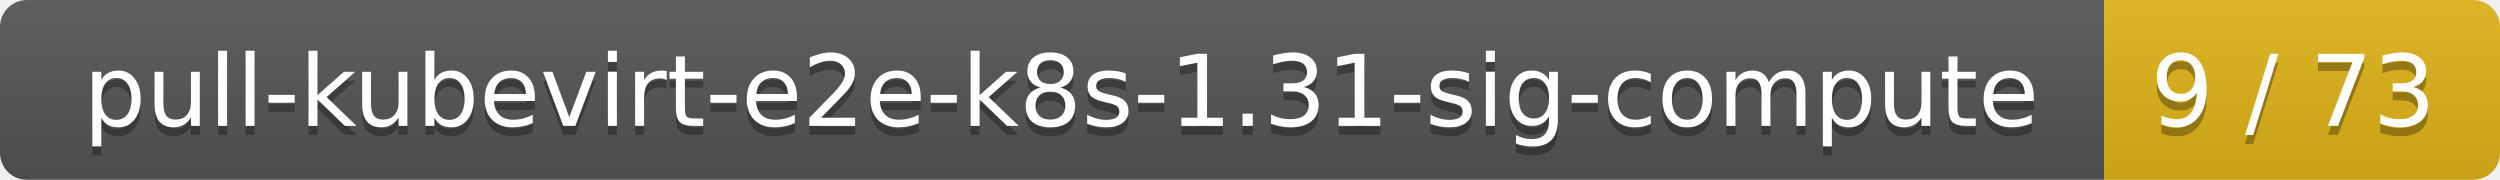
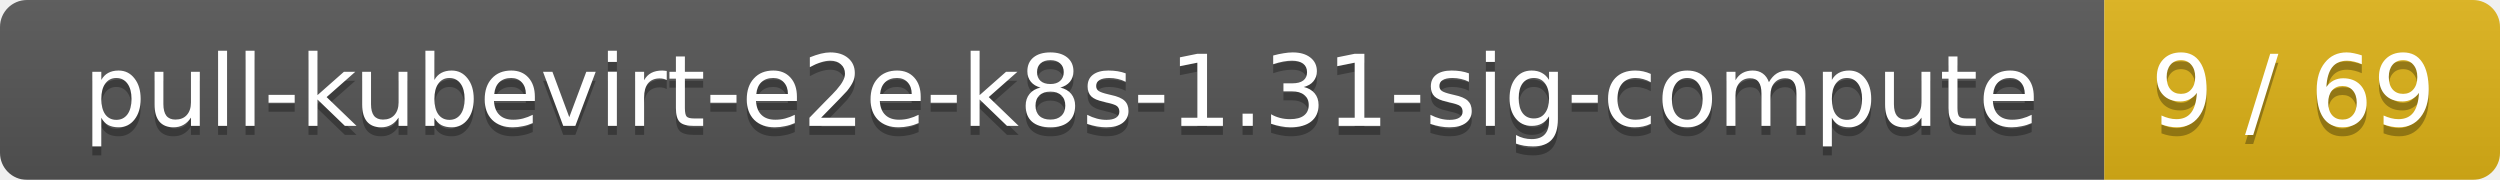
<svg xmlns="http://www.w3.org/2000/svg" width="278" height="20">
  <linearGradient id="smooth" x2="0" y2="100%">
    <stop offset="0" stop-color="#bbb" stop-opacity=".1" />
    <stop offset="1" stop-opacity=".1" />
  </linearGradient>
  <mask id="round">
    <rect width="278" height="20" rx="3" fill="#fff" />
  </mask>
  <g mask="url(#round)">
    <rect width="234" height="20" fill="#555" />
    <rect x="234" width="44" height="20" fill="#dfb317" />
    <rect width="278" height="20" fill="url(#smooth)" />
  </g>
  <g fill="#fff" text-anchor="middle" font-family="DejaVu Sans,Verdana,Geneva,sans-serif" font-size="11">
    <text x="118" y="15" fill="#010101" fill-opacity=".3">pull-kubevirt-e2e-k8s-1.31-sig-compute</text>
    <text x="118" y="14">pull-kubevirt-e2e-k8s-1.31-sig-compute</text>
-     <text x="255" y="15" fill="#010101" fill-opacity=".3">9 / 73</text>
-     <text x="255" y="14">9 / 73</text>
+     <text x="255" y="15" fill="#010101" fill-opacity=".3">9 / 69</text>
+     <text x="255" y="14">9 / 69</text>
  </g>
</svg>
